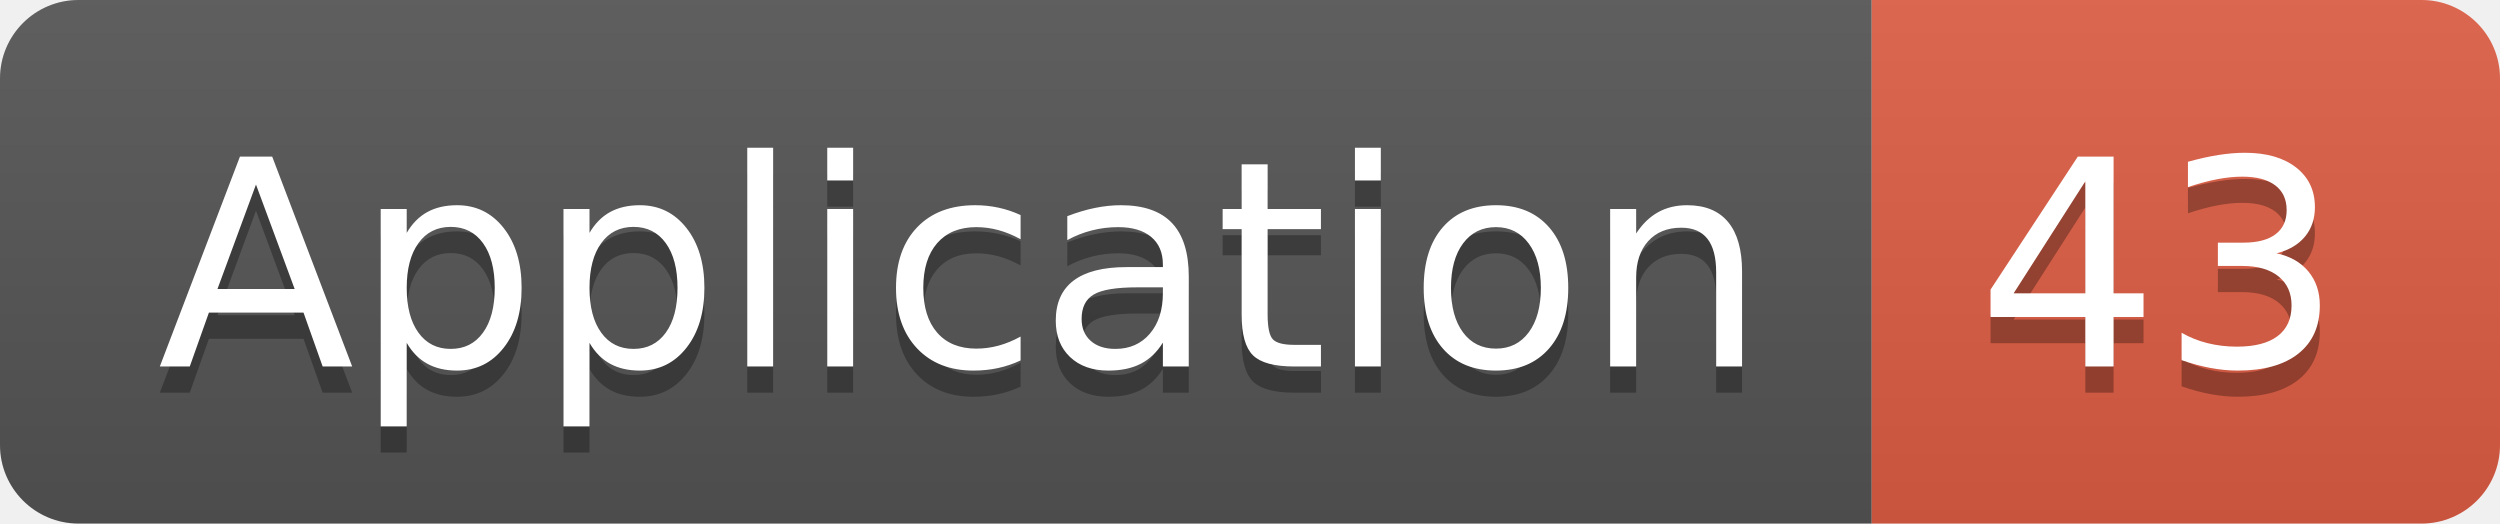
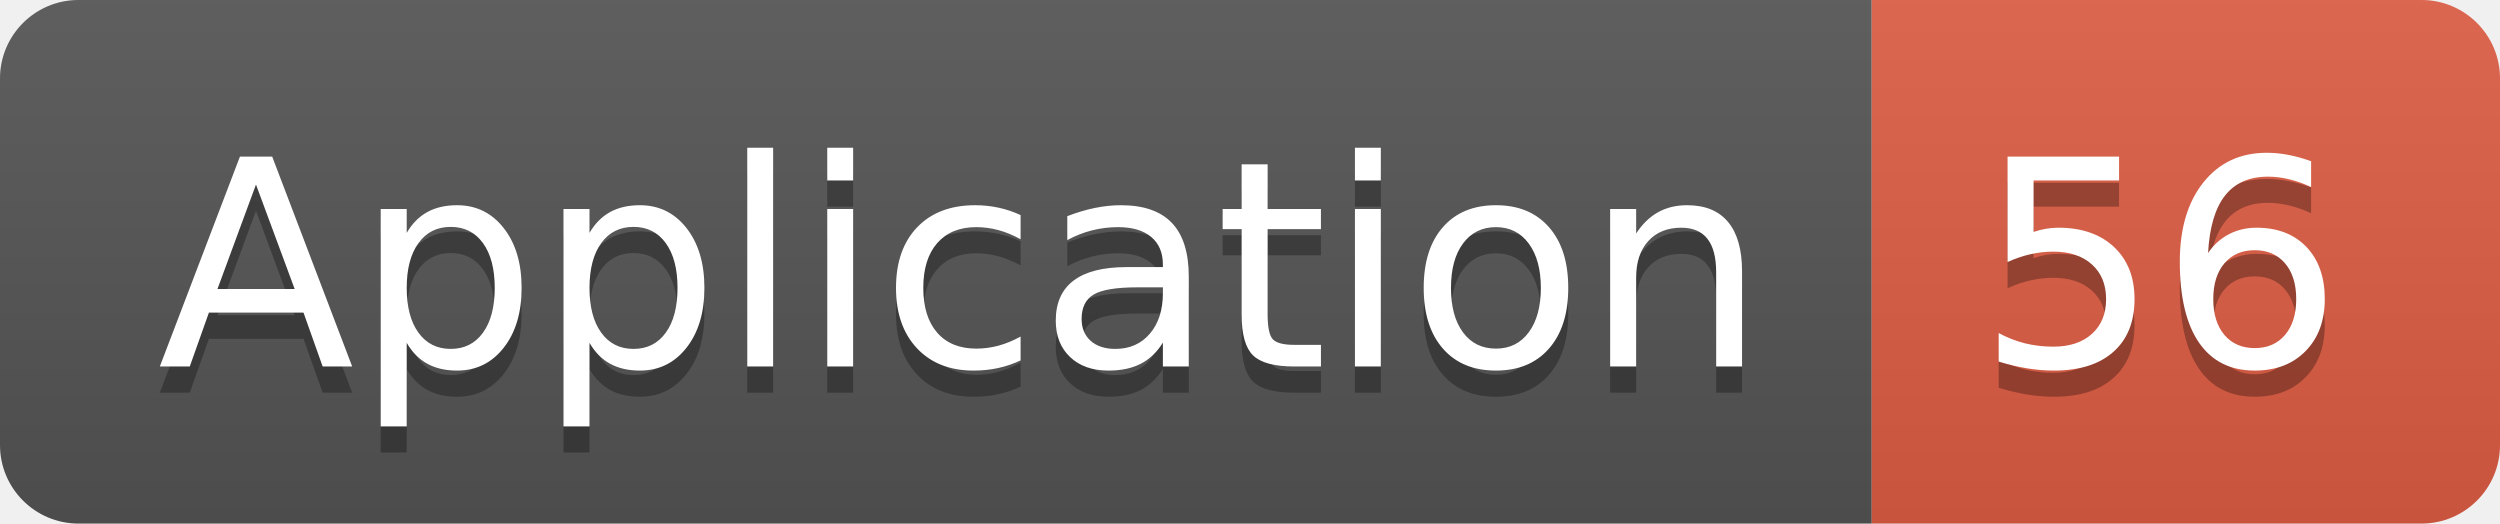
<svg xmlns="http://www.w3.org/2000/svg" width="95.5" height="20">
  <linearGradient id="smooth" x2="0" y2="100%">
    <stop offset="0" stop-color="#bbb" stop-opacity=".1" />
    <stop offset="1" stop-opacity=".1" />
  </linearGradient>
  <clipPath id="round">
    <rect width="95.5" height="20" rx="3" fill="#fff" />
  </clipPath>
  <g clip-path="url(#round)">
    <rect width="71.5" height="20" fill="#555" />
    <rect x="71.5" width="24.0" height="20" fill="#e05d44" />
    <rect width="95.5" height="20" fill="url(#smooth)" />
  </g>
  <g fill="#fff" text-anchor="middle" font-family="DejaVu Sans,Verdana,Geneva,sans-serif" font-size="110">
    <text x="367.5" y="150" fill="#010101" fill-opacity=".3" transform="scale(0.1)" textLength="615.0" lengthAdjust="spacing">Application</text>
    <text x="367.5" y="140" transform="scale(0.1)" textLength="615.0" lengthAdjust="spacing">Application</text>
-     <text x="825.0" y="150" fill="#010101" fill-opacity=".3" transform="scale(0.1)" textLength="140.0" lengthAdjust="spacing">43</text>
-     <text x="825.0" y="140" transform="scale(0.1)" textLength="140.0" lengthAdjust="spacing">43</text>
+     <text x="825.0" y="150" fill="#010101" fill-opacity=".3" transform="scale(0.1)" textLength="140.0" lengthAdjust="spacing">56</text>
+     <text x="825.0" y="140" transform="scale(0.1)" textLength="140.0" lengthAdjust="spacing">56</text>
  </g>
</svg>
